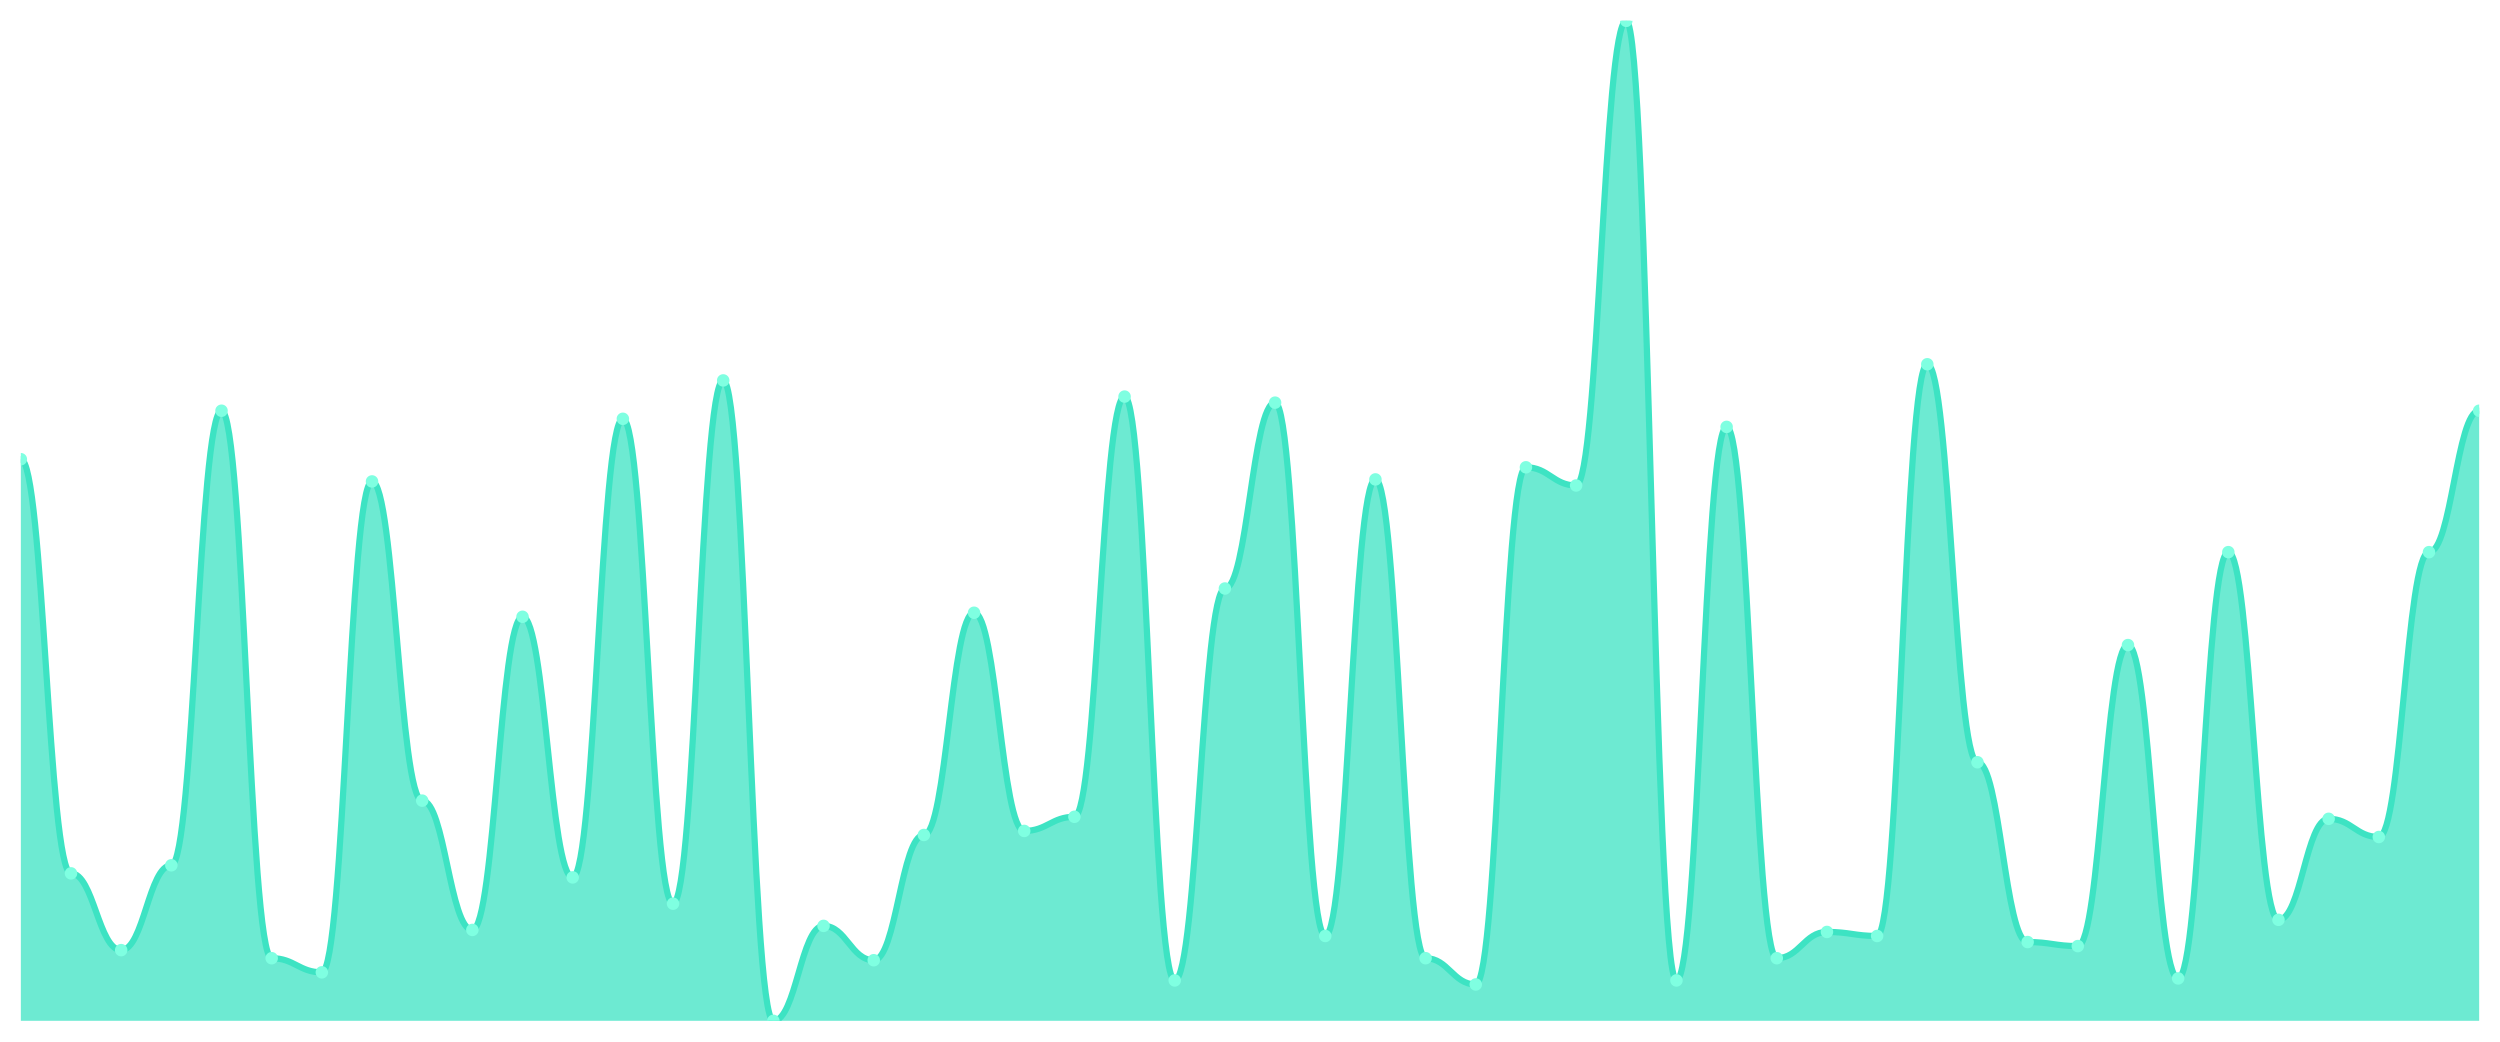
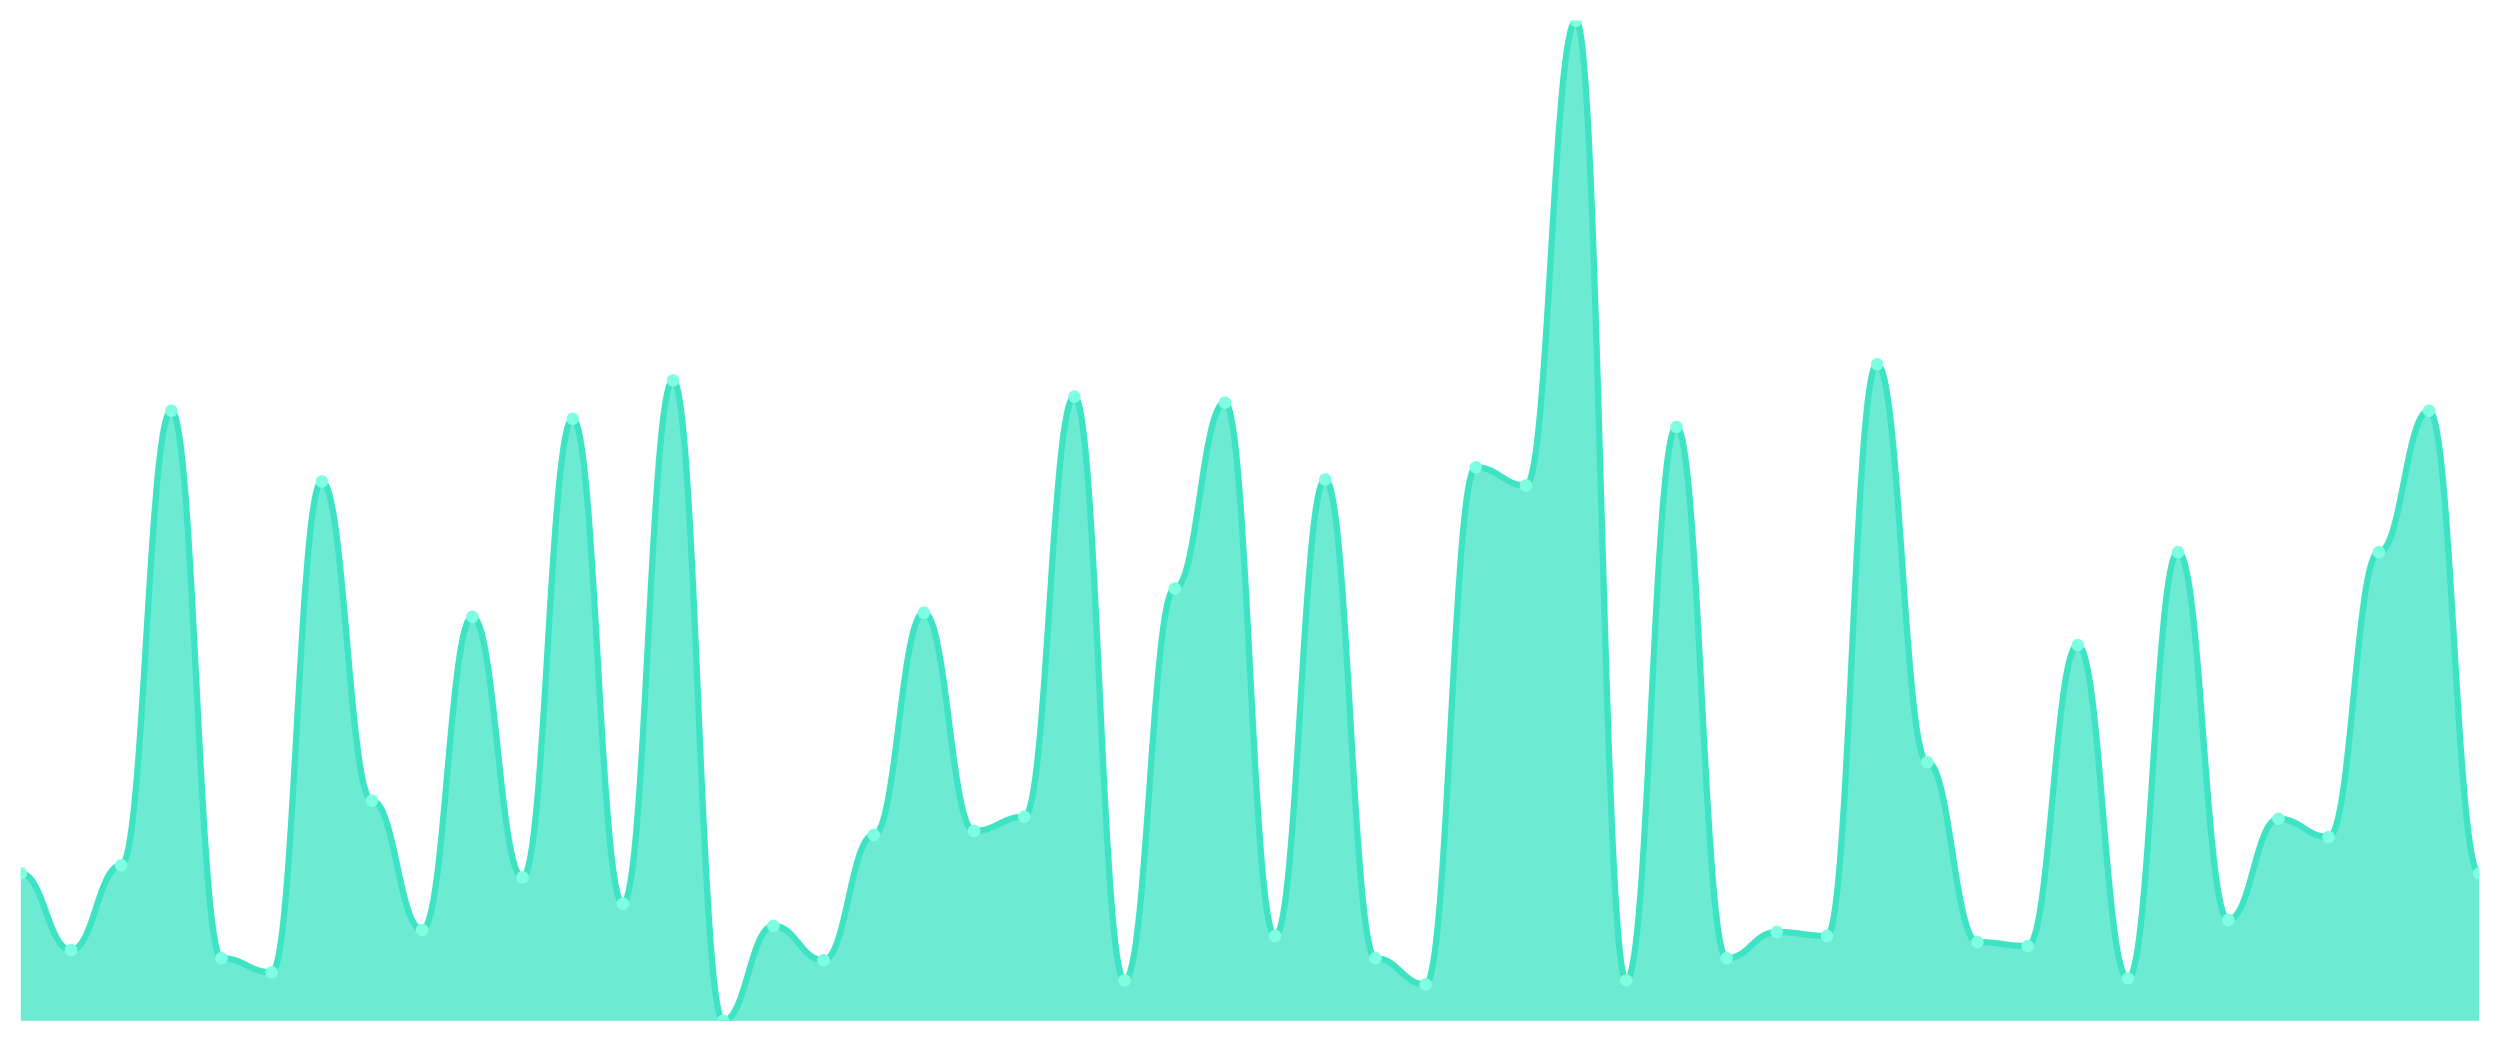
<svg xmlns="http://www.w3.org/2000/svg" viewBox="0 0 1200 500" width="1200" height="500">
  <defs>
    <clipPath id="c">
      <rect x="10" y="10" width="1180" height="480" />
    </clipPath>
  </defs>
  <rect width="1200" height="500" fill="none" />
  <g clip-path="url(#c)">
-     <path d="M 10,490 L 10,220.424 C 20.837,220.424 23.245,419.212 34.082,419.212 C 44.918,419.212 47.327,456.061 58.163,456.061 C 69,456.061 71.408,415.333 82.245,415.333 C 93.082,415.333 95.49,197.152 106.327,197.152 C 117.163,197.152 119.571,459.939 130.408,459.939 C 141.245,459.939 143.653,466.727 154.49,466.727 C 165.327,466.727 167.735,231.091 178.571,231.091 C 189.408,231.091 191.816,384.303 202.653,384.303 C 213.49,384.303 215.898,446.364 226.735,446.364 C 237.571,446.364 239.98,296.061 250.816,296.061 C 261.653,296.061 264.061,421.152 274.898,421.152 C 285.735,421.152 288.143,201.03 298.98,201.03 C 309.816,201.03 312.224,433.758 323.061,433.758 C 333.898,433.758 336.306,182.606 347.143,182.606 C 357.98,182.606 360.388,490 371.224,490 C 382.061,490 384.469,444.424 395.306,444.424 C 406.143,444.424 408.551,460.909 419.388,460.909 C 430.224,460.909 432.633,400.788 443.469,400.788 C 454.306,400.788 456.714,294.121 467.551,294.121 C 478.388,294.121 480.796,398.848 491.633,398.848 C 502.469,398.848 504.878,392.061 515.714,392.061 C 526.551,392.061 528.959,190.364 539.796,190.364 C 550.633,190.364 553.041,470.606 563.878,470.606 C 574.714,470.606 577.122,282.485 587.959,282.485 C 598.796,282.485 601.204,193.273 612.041,193.273 C 622.878,193.273 625.286,449.273 636.122,449.273 C 646.959,449.273 649.367,230.121 660.204,230.121 C 671.041,230.121 673.449,459.939 684.286,459.939 C 695.122,459.939 697.531,472.545 708.367,472.545 C 719.204,472.545 721.612,224.303 732.449,224.303 C 743.286,224.303 745.694,233.03 756.531,233.03 C 767.367,233.03 769.776,10 780.612,10 C 791.449,10 793.857,470.606 804.694,470.606 C 815.531,470.606 817.939,204.909 828.776,204.909 C 839.612,204.909 842.02,459.939 852.857,459.939 C 863.694,459.939 866.102,447.333 876.939,447.333 C 887.776,447.333 890.184,449.273 901.02,449.273 C 911.857,449.273 914.265,174.848 925.102,174.848 C 935.939,174.848 938.347,365.879 949.184,365.879 C 960.02,365.879 962.429,452.182 973.265,452.182 C 984.102,452.182 986.51,454.121 997.347,454.121 C 1008.184,454.121 1010.592,309.636 1021.429,309.636 C 1032.265,309.636 1034.673,469.636 1045.51,469.636 C 1056.347,469.636 1058.755,265.03 1069.592,265.03 C 1080.429,265.03 1082.837,441.515 1093.673,441.515 C 1104.51,441.515 1106.918,393.03 1117.755,393.03 C 1128.592,393.03 1131,401.758 1141.837,401.758 C 1152.673,401.758 1155.082,265.03 1165.918,265.03 C 1176.755,265.03 1179.163,197.152 1190,197.152 L 1190,490 Z" fill="rgba(61,227,195,0.75)" />
-     <path d="M 10,220.424 C 20.837,220.424 23.245,419.212 34.082,419.212 C 44.918,419.212 47.327,456.061 58.163,456.061 C 69,456.061 71.408,415.333 82.245,415.333 C 93.082,415.333 95.49,197.152 106.327,197.152 C 117.163,197.152 119.571,459.939 130.408,459.939 C 141.245,459.939 143.653,466.727 154.49,466.727 C 165.327,466.727 167.735,231.091 178.571,231.091 C 189.408,231.091 191.816,384.303 202.653,384.303 C 213.49,384.303 215.898,446.364 226.735,446.364 C 237.571,446.364 239.98,296.061 250.816,296.061 C 261.653,296.061 264.061,421.152 274.898,421.152 C 285.735,421.152 288.143,201.03 298.98,201.03 C 309.816,201.03 312.224,433.758 323.061,433.758 C 333.898,433.758 336.306,182.606 347.143,182.606 C 357.98,182.606 360.388,490 371.224,490 C 382.061,490 384.469,444.424 395.306,444.424 C 406.143,444.424 408.551,460.909 419.388,460.909 C 430.224,460.909 432.633,400.788 443.469,400.788 C 454.306,400.788 456.714,294.121 467.551,294.121 C 478.388,294.121 480.796,398.848 491.633,398.848 C 502.469,398.848 504.878,392.061 515.714,392.061 C 526.551,392.061 528.959,190.364 539.796,190.364 C 550.633,190.364 553.041,470.606 563.878,470.606 C 574.714,470.606 577.122,282.485 587.959,282.485 C 598.796,282.485 601.204,193.273 612.041,193.273 C 622.878,193.273 625.286,449.273 636.122,449.273 C 646.959,449.273 649.367,230.121 660.204,230.121 C 671.041,230.121 673.449,459.939 684.286,459.939 C 695.122,459.939 697.531,472.545 708.367,472.545 C 719.204,472.545 721.612,224.303 732.449,224.303 C 743.286,224.303 745.694,233.03 756.531,233.03 C 767.367,233.03 769.776,10 780.612,10 C 791.449,10 793.857,470.606 804.694,470.606 C 815.531,470.606 817.939,204.909 828.776,204.909 C 839.612,204.909 842.02,459.939 852.857,459.939 C 863.694,459.939 866.102,447.333 876.939,447.333 C 887.776,447.333 890.184,449.273 901.02,449.273 C 911.857,449.273 914.265,174.848 925.102,174.848 C 935.939,174.848 938.347,365.879 949.184,365.879 C 960.02,365.879 962.429,452.182 973.265,452.182 C 984.102,452.182 986.51,454.121 997.347,454.121 C 1008.184,454.121 1010.592,309.636 1021.429,309.636 C 1032.265,309.636 1034.673,469.636 1045.51,469.636 C 1056.347,469.636 1058.755,265.03 1069.592,265.03 C 1080.429,265.03 1082.837,441.515 1093.673,441.515 C 1104.51,441.515 1106.918,393.03 1117.755,393.03 C 1128.592,393.03 1131,401.758 1141.837,401.758 C 1152.673,401.758 1155.082,265.03 1165.918,265.03 C 1176.755,265.03 1179.163,197.152 1190,197.152" fill="none" stroke="#3de3c3" stroke-width="3" stroke-linecap="round" stroke-linejoin="round" />
-     <circle cx="10" cy="220.424" r="3" fill="#7fffe1" />
-     <circle cx="34.082" cy="419.212" r="3" fill="#7fffe1" />
-     <circle cx="58.163" cy="456.061" r="3" fill="#7fffe1" />
-     <circle cx="82.245" cy="415.333" r="3" fill="#7fffe1" />
-     <circle cx="106.327" cy="197.152" r="3" fill="#7fffe1" />
-     <circle cx="130.408" cy="459.939" r="3" fill="#7fffe1" />
-     <circle cx="154.49" cy="466.727" r="3" fill="#7fffe1" />
-     <circle cx="178.571" cy="231.091" r="3" fill="#7fffe1" />
-     <circle cx="202.653" cy="384.303" r="3" fill="#7fffe1" />
-     <circle cx="226.735" cy="446.364" r="3" fill="#7fffe1" />
-     <circle cx="250.816" cy="296.061" r="3" fill="#7fffe1" />
-     <circle cx="274.898" cy="421.152" r="3" fill="#7fffe1" />
-     <circle cx="298.98" cy="201.03" r="3" fill="#7fffe1" />
-     <circle cx="323.061" cy="433.758" r="3" fill="#7fffe1" />
-     <circle cx="347.143" cy="182.606" r="3" fill="#7fffe1" />
-     <circle cx="371.224" cy="490" r="3" fill="#7fffe1" />
-     <circle cx="395.306" cy="444.424" r="3" fill="#7fffe1" />
-     <circle cx="419.388" cy="460.909" r="3" fill="#7fffe1" />
-     <circle cx="443.469" cy="400.788" r="3" fill="#7fffe1" />
-     <circle cx="467.551" cy="294.121" r="3" fill="#7fffe1" />
-     <circle cx="491.633" cy="398.848" r="3" fill="#7fffe1" />
-     <circle cx="515.714" cy="392.061" r="3" fill="#7fffe1" />
-     <circle cx="539.796" cy="190.364" r="3" fill="#7fffe1" />
-     <circle cx="563.878" cy="470.606" r="3" fill="#7fffe1" />
-     <circle cx="587.959" cy="282.485" r="3" fill="#7fffe1" />
-     <circle cx="612.041" cy="193.273" r="3" fill="#7fffe1" />
-     <circle cx="636.122" cy="449.273" r="3" fill="#7fffe1" />
-     <circle cx="660.204" cy="230.121" r="3" fill="#7fffe1" />
-     <circle cx="684.286" cy="459.939" r="3" fill="#7fffe1" />
-     <circle cx="708.367" cy="472.545" r="3" fill="#7fffe1" />
-     <circle cx="732.449" cy="224.303" r="3" fill="#7fffe1" />
-     <circle cx="756.531" cy="233.03" r="3" fill="#7fffe1" />
-     <circle cx="780.612" cy="10" r="3" fill="#7fffe1" />
-     <circle cx="804.694" cy="470.606" r="3" fill="#7fffe1" />
-     <circle cx="828.776" cy="204.909" r="3" fill="#7fffe1" />
-     <circle cx="852.857" cy="459.939" r="3" fill="#7fffe1" />
-     <circle cx="876.939" cy="447.333" r="3" fill="#7fffe1" />
-     <circle cx="901.02" cy="449.273" r="3" fill="#7fffe1" />
-     <circle cx="925.102" cy="174.848" r="3" fill="#7fffe1" />
-     <circle cx="949.184" cy="365.879" r="3" fill="#7fffe1" />
-     <circle cx="973.265" cy="452.182" r="3" fill="#7fffe1" />
-     <circle cx="997.347" cy="454.121" r="3" fill="#7fffe1" />
-     <circle cx="1021.429" cy="309.636" r="3" fill="#7fffe1" />
-     <circle cx="1045.51" cy="469.636" r="3" fill="#7fffe1" />
-     <circle cx="1069.592" cy="265.03" r="3" fill="#7fffe1" />
-     <circle cx="1093.673" cy="441.515" r="3" fill="#7fffe1" />
-     <circle cx="1117.755" cy="393.03" r="3" fill="#7fffe1" />
-     <circle cx="1141.837" cy="401.758" r="3" fill="#7fffe1" />
-     <circle cx="1165.918" cy="265.03" r="3" fill="#7fffe1" />
-     <circle cx="1190" cy="197.152" r="3" fill="#7fffe1" />
+     <path d="M 10,490 L 10,419.212 C 20.837,419.212 23.245,456.061 34.082,456.061 C 44.918,456.061 47.327,415.333 58.163,415.333 C 69,415.333 71.408,197.152 82.245,197.152 C 93.082,197.152 95.49,459.939 106.327,459.939 C 117.163,459.939 119.571,466.727 130.408,466.727 C 141.245,466.727 143.653,231.091 154.49,231.091 C 165.327,231.091 167.735,384.303 178.571,384.303 C 189.408,384.303 191.816,446.364 202.653,446.364 C 213.49,446.364 215.898,296.061 226.735,296.061 C 237.571,296.061 239.98,421.152 250.816,421.152 C 261.653,421.152 264.061,201.03 274.898,201.03 C 285.735,201.03 288.143,433.758 298.98,433.758 C 309.816,433.758 312.224,182.606 323.061,182.606 C 333.898,182.606 336.306,490 347.143,490 C 357.98,490 360.388,444.424 371.224,444.424 C 382.061,444.424 384.469,460.909 395.306,460.909 C 406.143,460.909 408.551,400.788 419.388,400.788 C 430.224,400.788 432.633,294.121 443.469,294.121 C 454.306,294.121 456.714,398.848 467.551,398.848 C 478.388,398.848 480.796,392.061 491.633,392.061 C 502.469,392.061 504.878,190.364 515.714,190.364 C 526.551,190.364 528.959,470.606 539.796,470.606 C 550.633,470.606 553.041,282.485 563.878,282.485 C 574.714,282.485 577.122,193.273 587.959,193.273 C 598.796,193.273 601.204,449.273 612.041,449.273 C 622.878,449.273 625.286,230.121 636.122,230.121 C 646.959,230.121 649.367,459.939 660.204,459.939 C 671.041,459.939 673.449,472.545 684.286,472.545 C 695.122,472.545 697.531,224.303 708.367,224.303 C 719.204,224.303 721.612,233.03 732.449,233.03 C 743.286,233.03 745.694,10 756.531,10 C 767.367,10 769.776,470.606 780.612,470.606 C 791.449,470.606 793.857,204.909 804.694,204.909 C 815.531,204.909 817.939,459.939 828.776,459.939 C 839.612,459.939 842.02,447.333 852.857,447.333 C 863.694,447.333 866.102,449.273 876.939,449.273 C 887.776,449.273 890.184,174.848 901.02,174.848 C 911.857,174.848 914.265,365.879 925.102,365.879 C 935.939,365.879 938.347,452.182 949.184,452.182 C 960.02,452.182 962.429,454.121 973.265,454.121 C 984.102,454.121 986.51,309.636 997.347,309.636 C 1008.184,309.636 1010.592,469.636 1021.429,469.636 C 1032.265,469.636 1034.673,265.03 1045.51,265.03 C 1056.347,265.03 1058.755,441.515 1069.592,441.515 C 1080.429,441.515 1082.837,393.03 1093.673,393.03 C 1104.51,393.03 1106.918,401.758 1117.755,401.758 C 1128.592,401.758 1131,265.03 1141.837,265.03 C 1152.673,265.03 1155.082,197.152 1165.918,197.152 C 1176.755,197.152 1179.163,419.212 1190,419.212 L 1190,490 Z" fill="rgba(61,227,195,0.75)" />
+     <path d="M 10,419.212 C 20.837,419.212 23.245,456.061 34.082,456.061 C 44.918,456.061 47.327,415.333 58.163,415.333 C 69,415.333 71.408,197.152 82.245,197.152 C 93.082,197.152 95.49,459.939 106.327,459.939 C 117.163,459.939 119.571,466.727 130.408,466.727 C 141.245,466.727 143.653,231.091 154.49,231.091 C 165.327,231.091 167.735,384.303 178.571,384.303 C 189.408,384.303 191.816,446.364 202.653,446.364 C 213.49,446.364 215.898,296.061 226.735,296.061 C 237.571,296.061 239.98,421.152 250.816,421.152 C 261.653,421.152 264.061,201.03 274.898,201.03 C 285.735,201.03 288.143,433.758 298.98,433.758 C 309.816,433.758 312.224,182.606 323.061,182.606 C 333.898,182.606 336.306,490 347.143,490 C 357.98,490 360.388,444.424 371.224,444.424 C 382.061,444.424 384.469,460.909 395.306,460.909 C 406.143,460.909 408.551,400.788 419.388,400.788 C 430.224,400.788 432.633,294.121 443.469,294.121 C 454.306,294.121 456.714,398.848 467.551,398.848 C 478.388,398.848 480.796,392.061 491.633,392.061 C 502.469,392.061 504.878,190.364 515.714,190.364 C 526.551,190.364 528.959,470.606 539.796,470.606 C 550.633,470.606 553.041,282.485 563.878,282.485 C 574.714,282.485 577.122,193.273 587.959,193.273 C 598.796,193.273 601.204,449.273 612.041,449.273 C 622.878,449.273 625.286,230.121 636.122,230.121 C 646.959,230.121 649.367,459.939 660.204,459.939 C 671.041,459.939 673.449,472.545 684.286,472.545 C 695.122,472.545 697.531,224.303 708.367,224.303 C 719.204,224.303 721.612,233.03 732.449,233.03 C 743.286,233.03 745.694,10 756.531,10 C 767.367,10 769.776,470.606 780.612,470.606 C 791.449,470.606 793.857,204.909 804.694,204.909 C 815.531,204.909 817.939,459.939 828.776,459.939 C 839.612,459.939 842.02,447.333 852.857,447.333 C 863.694,447.333 866.102,449.273 876.939,449.273 C 887.776,449.273 890.184,174.848 901.02,174.848 C 911.857,174.848 914.265,365.879 925.102,365.879 C 935.939,365.879 938.347,452.182 949.184,452.182 C 960.02,452.182 962.429,454.121 973.265,454.121 C 984.102,454.121 986.51,309.636 997.347,309.636 C 1008.184,309.636 1010.592,469.636 1021.429,469.636 C 1032.265,469.636 1034.673,265.03 1045.51,265.03 C 1056.347,265.03 1058.755,441.515 1069.592,441.515 C 1080.429,441.515 1082.837,393.03 1093.673,393.03 C 1104.51,393.03 1106.918,401.758 1117.755,401.758 C 1128.592,401.758 1131,265.03 1141.837,265.03 C 1152.673,265.03 1155.082,197.152 1165.918,197.152 C 1176.755,197.152 1179.163,419.212 1190,419.212" fill="none" stroke="#3de3c3" stroke-width="3" stroke-linecap="round" stroke-linejoin="round" />
+     <circle cx="10" cy="419.212" r="3" fill="#7fffe1" />
+     <circle cx="34.082" cy="456.061" r="3" fill="#7fffe1" />
+     <circle cx="58.163" cy="415.333" r="3" fill="#7fffe1" />
+     <circle cx="82.245" cy="197.152" r="3" fill="#7fffe1" />
+     <circle cx="106.327" cy="459.939" r="3" fill="#7fffe1" />
+     <circle cx="130.408" cy="466.727" r="3" fill="#7fffe1" />
+     <circle cx="154.49" cy="231.091" r="3" fill="#7fffe1" />
+     <circle cx="178.571" cy="384.303" r="3" fill="#7fffe1" />
+     <circle cx="202.653" cy="446.364" r="3" fill="#7fffe1" />
+     <circle cx="226.735" cy="296.061" r="3" fill="#7fffe1" />
+     <circle cx="250.816" cy="421.152" r="3" fill="#7fffe1" />
+     <circle cx="274.898" cy="201.03" r="3" fill="#7fffe1" />
+     <circle cx="298.98" cy="433.758" r="3" fill="#7fffe1" />
+     <circle cx="323.061" cy="182.606" r="3" fill="#7fffe1" />
+     <circle cx="347.143" cy="490" r="3" fill="#7fffe1" />
+     <circle cx="371.224" cy="444.424" r="3" fill="#7fffe1" />
+     <circle cx="395.306" cy="460.909" r="3" fill="#7fffe1" />
+     <circle cx="419.388" cy="400.788" r="3" fill="#7fffe1" />
+     <circle cx="443.469" cy="294.121" r="3" fill="#7fffe1" />
+     <circle cx="467.551" cy="398.848" r="3" fill="#7fffe1" />
+     <circle cx="491.633" cy="392.061" r="3" fill="#7fffe1" />
+     <circle cx="515.714" cy="190.364" r="3" fill="#7fffe1" />
+     <circle cx="539.796" cy="470.606" r="3" fill="#7fffe1" />
+     <circle cx="563.878" cy="282.485" r="3" fill="#7fffe1" />
+     <circle cx="587.959" cy="193.273" r="3" fill="#7fffe1" />
+     <circle cx="612.041" cy="449.273" r="3" fill="#7fffe1" />
+     <circle cx="636.122" cy="230.121" r="3" fill="#7fffe1" />
+     <circle cx="660.204" cy="459.939" r="3" fill="#7fffe1" />
+     <circle cx="684.286" cy="472.545" r="3" fill="#7fffe1" />
+     <circle cx="708.367" cy="224.303" r="3" fill="#7fffe1" />
+     <circle cx="732.449" cy="233.03" r="3" fill="#7fffe1" />
+     <circle cx="756.531" cy="10" r="3" fill="#7fffe1" />
+     <circle cx="780.612" cy="470.606" r="3" fill="#7fffe1" />
+     <circle cx="804.694" cy="204.909" r="3" fill="#7fffe1" />
+     <circle cx="828.776" cy="459.939" r="3" fill="#7fffe1" />
+     <circle cx="852.857" cy="447.333" r="3" fill="#7fffe1" />
+     <circle cx="876.939" cy="449.273" r="3" fill="#7fffe1" />
+     <circle cx="901.02" cy="174.848" r="3" fill="#7fffe1" />
+     <circle cx="925.102" cy="365.879" r="3" fill="#7fffe1" />
+     <circle cx="949.184" cy="452.182" r="3" fill="#7fffe1" />
+     <circle cx="973.265" cy="454.121" r="3" fill="#7fffe1" />
+     <circle cx="997.347" cy="309.636" r="3" fill="#7fffe1" />
+     <circle cx="1021.429" cy="469.636" r="3" fill="#7fffe1" />
+     <circle cx="1045.51" cy="265.03" r="3" fill="#7fffe1" />
+     <circle cx="1069.592" cy="441.515" r="3" fill="#7fffe1" />
+     <circle cx="1093.673" cy="393.03" r="3" fill="#7fffe1" />
+     <circle cx="1117.755" cy="401.758" r="3" fill="#7fffe1" />
+     <circle cx="1141.837" cy="265.03" r="3" fill="#7fffe1" />
+     <circle cx="1165.918" cy="197.152" r="3" fill="#7fffe1" />
+     <circle cx="1190" cy="419.212" r="3" fill="#7fffe1" />
  </g>
</svg>
